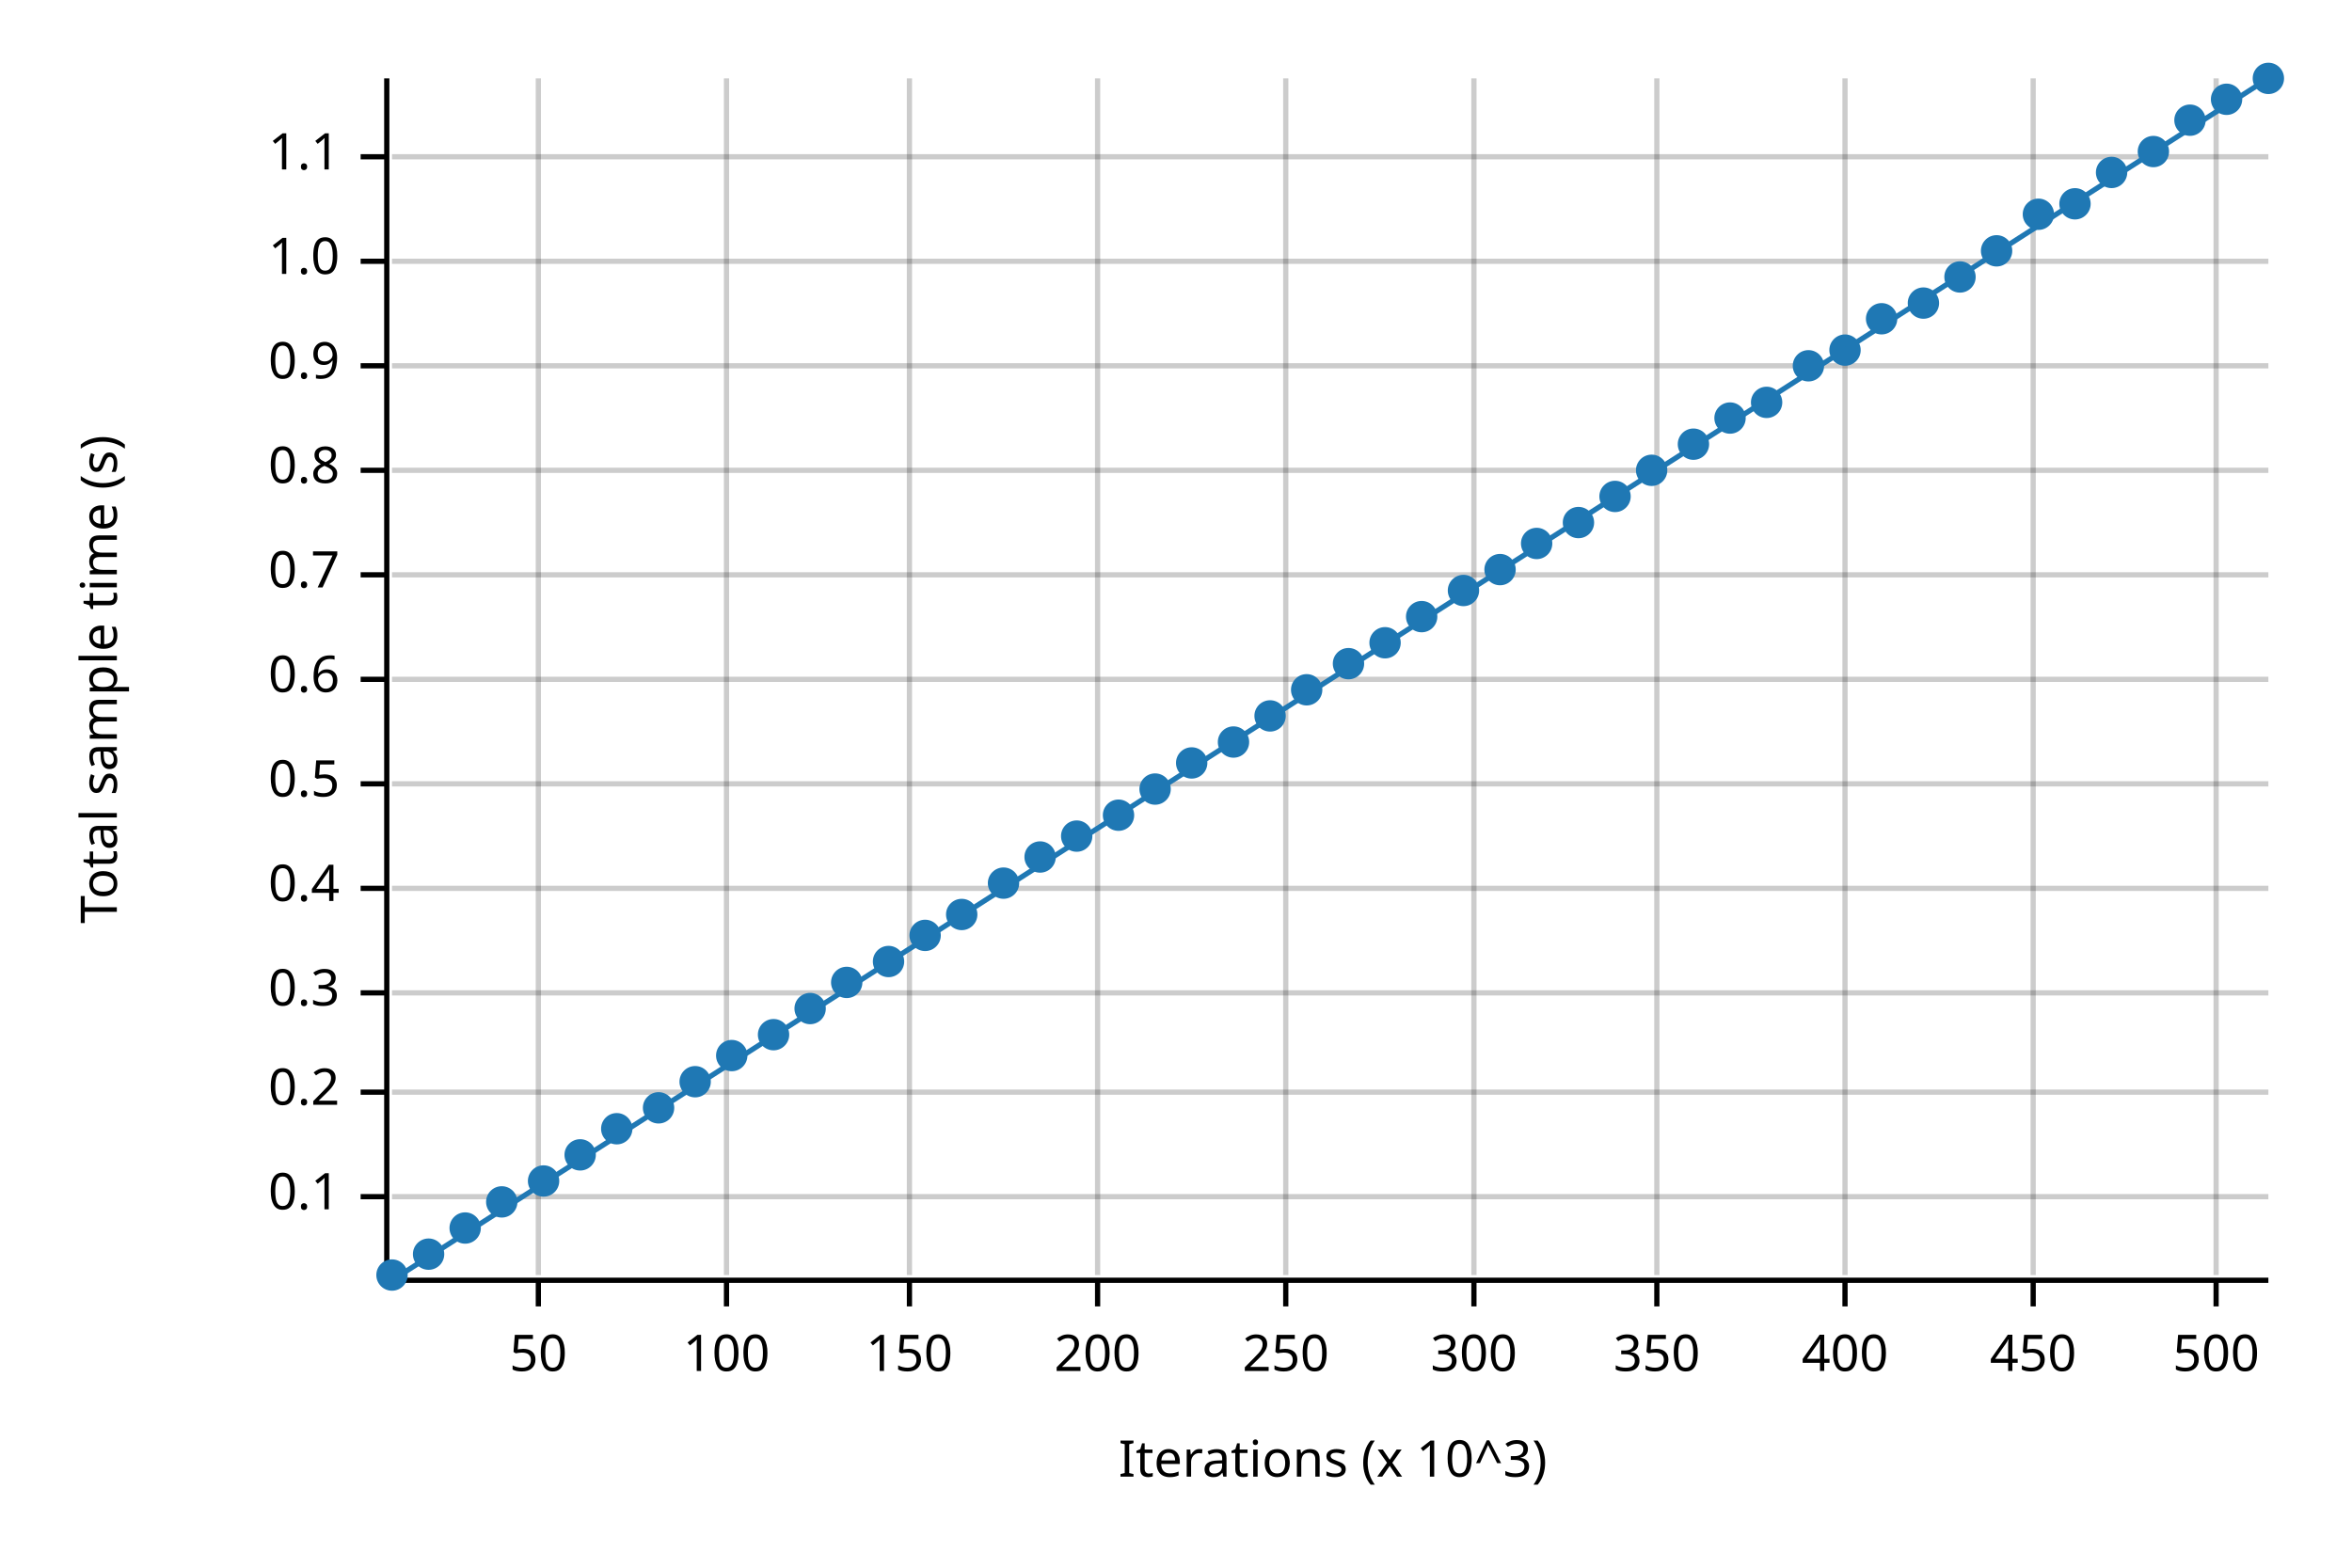
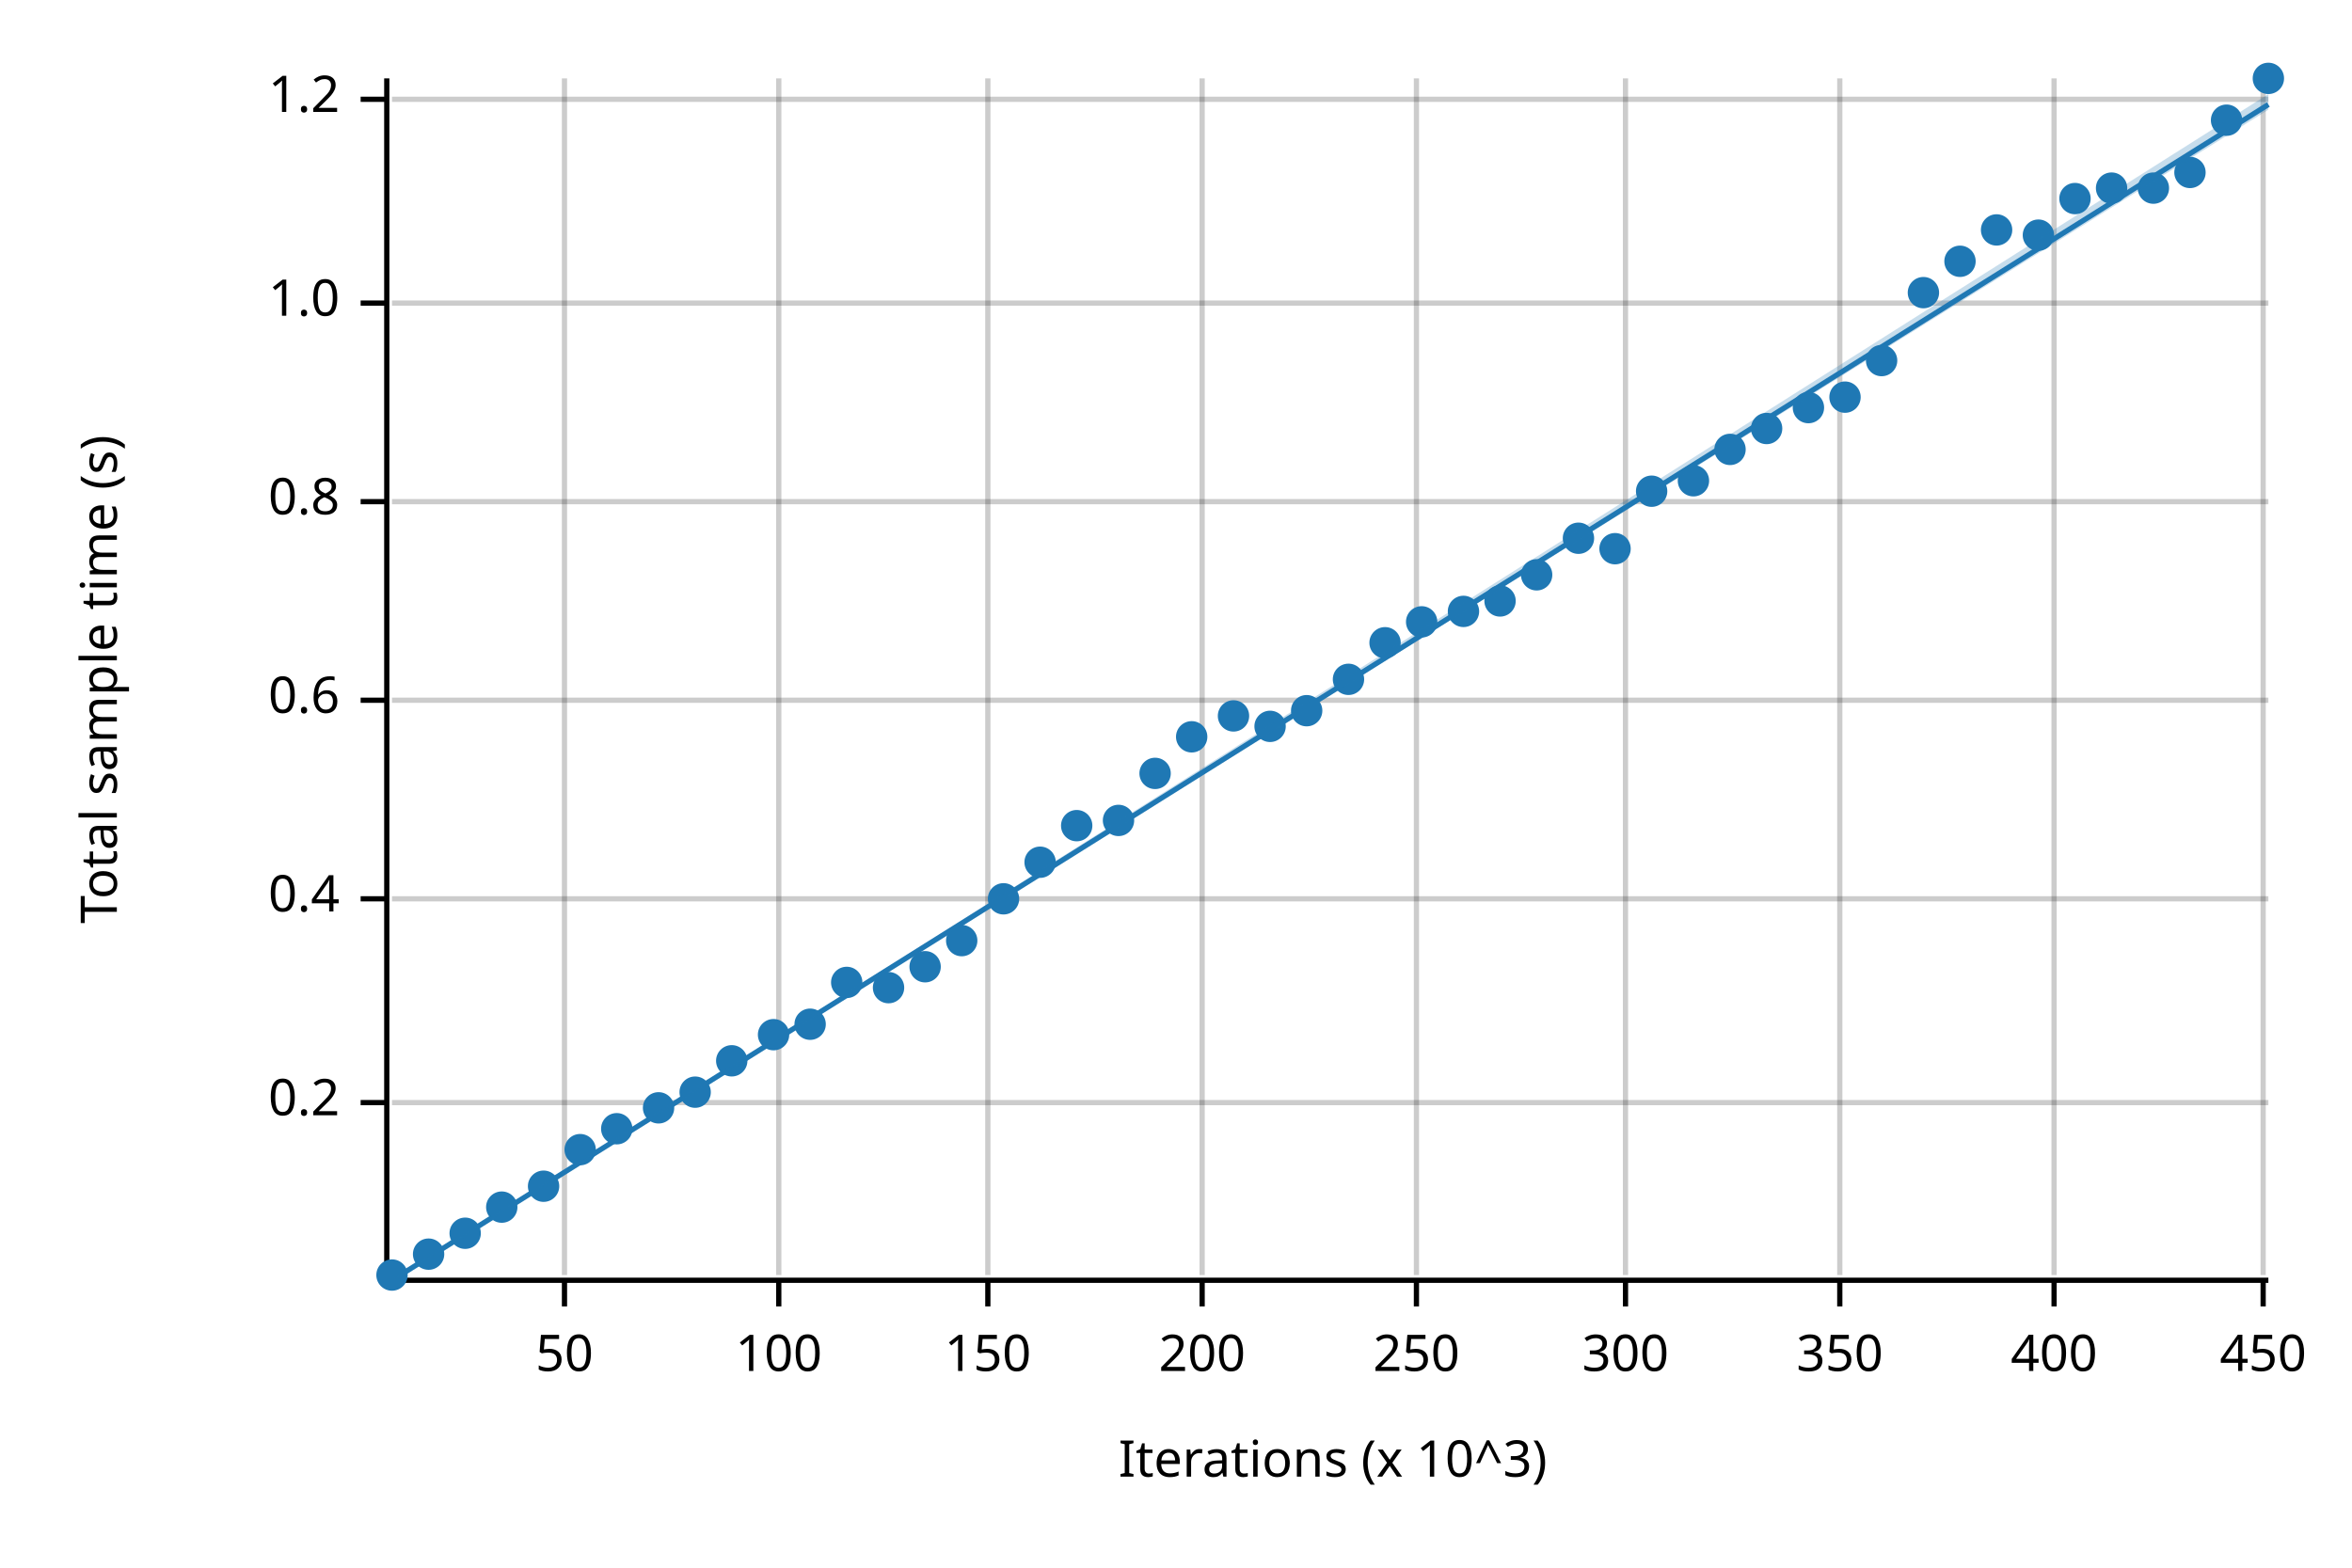
<svg xmlns="http://www.w3.org/2000/svg" width="450" height="300" viewBox="0 0 450 300">
  <text x="15" y="130" dy="0.76em" text-anchor="middle" font-family="sans-serif" font-size="9.677" opacity="1" fill="#000000" transform="rotate(270, 15, 130)">
Total sample time (s)
</text>
  <text x="255" y="285" dy="-0.5ex" text-anchor="middle" font-family="sans-serif" font-size="9.677" opacity="1" fill="#000000">
Iterations (x 10^3)
</text>
-   <line opacity="0.2" stroke="#000000" stroke-width="1" x1="103" y1="244" x2="103" y2="15" />
-   <line opacity="0.2" stroke="#000000" stroke-width="1" x1="139" y1="244" x2="139" y2="15" />
-   <line opacity="0.2" stroke="#000000" stroke-width="1" x1="174" y1="244" x2="174" y2="15" />
-   <line opacity="0.2" stroke="#000000" stroke-width="1" x1="210" y1="244" x2="210" y2="15" />
-   <line opacity="0.2" stroke="#000000" stroke-width="1" x1="246" y1="244" x2="246" y2="15" />
-   <line opacity="0.2" stroke="#000000" stroke-width="1" x1="282" y1="244" x2="282" y2="15" />
-   <line opacity="0.2" stroke="#000000" stroke-width="1" x1="317" y1="244" x2="317" y2="15" />
-   <line opacity="0.2" stroke="#000000" stroke-width="1" x1="353" y1="244" x2="353" y2="15" />
-   <line opacity="0.2" stroke="#000000" stroke-width="1" x1="389" y1="244" x2="389" y2="15" />
-   <line opacity="0.2" stroke="#000000" stroke-width="1" x1="424" y1="244" x2="424" y2="15" />
-   <line opacity="0.2" stroke="#000000" stroke-width="1" x1="75" y1="229" x2="434" y2="229" />
-   <line opacity="0.2" stroke="#000000" stroke-width="1" x1="75" y1="209" x2="434" y2="209" />
-   <line opacity="0.2" stroke="#000000" stroke-width="1" x1="75" y1="190" x2="434" y2="190" />
-   <line opacity="0.2" stroke="#000000" stroke-width="1" x1="75" y1="170" x2="434" y2="170" />
-   <line opacity="0.2" stroke="#000000" stroke-width="1" x1="75" y1="150" x2="434" y2="150" />
-   <line opacity="0.2" stroke="#000000" stroke-width="1" x1="75" y1="130" x2="434" y2="130" />
-   <line opacity="0.2" stroke="#000000" stroke-width="1" x1="75" y1="110" x2="434" y2="110" />
-   <line opacity="0.2" stroke="#000000" stroke-width="1" x1="75" y1="90" x2="434" y2="90" />
-   <line opacity="0.2" stroke="#000000" stroke-width="1" x1="75" y1="70" x2="434" y2="70" />
-   <line opacity="0.2" stroke="#000000" stroke-width="1" x1="75" y1="50" x2="434" y2="50" />
-   <line opacity="0.2" stroke="#000000" stroke-width="1" x1="75" y1="30" x2="434" y2="30" />
+   <line opacity="0.2" stroke="#000000" stroke-width="1" x1="108" y1="244" x2="108" y2="15" />
+   <line opacity="0.2" stroke="#000000" stroke-width="1" x1="149" y1="244" x2="149" y2="15" />
+   <line opacity="0.2" stroke="#000000" stroke-width="1" x1="189" y1="244" x2="189" y2="15" />
+   <line opacity="0.2" stroke="#000000" stroke-width="1" x1="230" y1="244" x2="230" y2="15" />
+   <line opacity="0.2" stroke="#000000" stroke-width="1" x1="271" y1="244" x2="271" y2="15" />
+   <line opacity="0.2" stroke="#000000" stroke-width="1" x1="311" y1="244" x2="311" y2="15" />
+   <line opacity="0.2" stroke="#000000" stroke-width="1" x1="352" y1="244" x2="352" y2="15" />
+   <line opacity="0.2" stroke="#000000" stroke-width="1" x1="393" y1="244" x2="393" y2="15" />
+   <line opacity="0.2" stroke="#000000" stroke-width="1" x1="433" y1="244" x2="433" y2="15" />
+   <line opacity="0.2" stroke="#000000" stroke-width="1" x1="75" y1="211" x2="434" y2="211" />
+   <line opacity="0.2" stroke="#000000" stroke-width="1" x1="75" y1="172" x2="434" y2="172" />
+   <line opacity="0.2" stroke="#000000" stroke-width="1" x1="75" y1="134" x2="434" y2="134" />
+   <line opacity="0.2" stroke="#000000" stroke-width="1" x1="75" y1="96" x2="434" y2="96" />
+   <line opacity="0.2" stroke="#000000" stroke-width="1" x1="75" y1="58" x2="434" y2="58" />
+   <line opacity="0.2" stroke="#000000" stroke-width="1" x1="75" y1="19" x2="434" y2="19" />
  <polyline fill="none" opacity="1" stroke="#000000" stroke-width="1" points="74,15 74,244 " />
-   <text x="65" y="229" dy="0.5ex" text-anchor="end" font-family="sans-serif" font-size="9.677" opacity="1" fill="#000000">
- 0.1
- </text>
-   <polyline fill="none" opacity="1" stroke="#000000" stroke-width="1" points="69,229 74,229 " />
-   <text x="65" y="209" dy="0.5ex" text-anchor="end" font-family="sans-serif" font-size="9.677" opacity="1" fill="#000000">
+   <text x="65" y="211" dy="0.5ex" text-anchor="end" font-family="sans-serif" font-size="9.677" opacity="1" fill="#000000">
0.2
</text>
-   <polyline fill="none" opacity="1" stroke="#000000" stroke-width="1" points="69,209 74,209 " />
-   <text x="65" y="190" dy="0.5ex" text-anchor="end" font-family="sans-serif" font-size="9.677" opacity="1" fill="#000000">
- 0.3
- </text>
-   <polyline fill="none" opacity="1" stroke="#000000" stroke-width="1" points="69,190 74,190 " />
-   <text x="65" y="170" dy="0.5ex" text-anchor="end" font-family="sans-serif" font-size="9.677" opacity="1" fill="#000000">
+   <polyline fill="none" opacity="1" stroke="#000000" stroke-width="1" points="69,211 74,211 " />
+   <text x="65" y="172" dy="0.5ex" text-anchor="end" font-family="sans-serif" font-size="9.677" opacity="1" fill="#000000">
0.4
</text>
-   <polyline fill="none" opacity="1" stroke="#000000" stroke-width="1" points="69,170 74,170 " />
-   <text x="65" y="150" dy="0.5ex" text-anchor="end" font-family="sans-serif" font-size="9.677" opacity="1" fill="#000000">
- 0.5
- </text>
-   <polyline fill="none" opacity="1" stroke="#000000" stroke-width="1" points="69,150 74,150 " />
-   <text x="65" y="130" dy="0.5ex" text-anchor="end" font-family="sans-serif" font-size="9.677" opacity="1" fill="#000000">
+   <polyline fill="none" opacity="1" stroke="#000000" stroke-width="1" points="69,172 74,172 " />
+   <text x="65" y="134" dy="0.5ex" text-anchor="end" font-family="sans-serif" font-size="9.677" opacity="1" fill="#000000">
0.6
</text>
-   <polyline fill="none" opacity="1" stroke="#000000" stroke-width="1" points="69,130 74,130 " />
-   <text x="65" y="110" dy="0.5ex" text-anchor="end" font-family="sans-serif" font-size="9.677" opacity="1" fill="#000000">
- 0.7
- </text>
-   <polyline fill="none" opacity="1" stroke="#000000" stroke-width="1" points="69,110 74,110 " />
-   <text x="65" y="90" dy="0.5ex" text-anchor="end" font-family="sans-serif" font-size="9.677" opacity="1" fill="#000000">
+   <polyline fill="none" opacity="1" stroke="#000000" stroke-width="1" points="69,134 74,134 " />
+   <text x="65" y="96" dy="0.5ex" text-anchor="end" font-family="sans-serif" font-size="9.677" opacity="1" fill="#000000">
0.8
</text>
-   <polyline fill="none" opacity="1" stroke="#000000" stroke-width="1" points="69,90 74,90 " />
-   <text x="65" y="70" dy="0.5ex" text-anchor="end" font-family="sans-serif" font-size="9.677" opacity="1" fill="#000000">
- 0.9
- </text>
-   <polyline fill="none" opacity="1" stroke="#000000" stroke-width="1" points="69,70 74,70 " />
-   <text x="65" y="50" dy="0.5ex" text-anchor="end" font-family="sans-serif" font-size="9.677" opacity="1" fill="#000000">
+   <polyline fill="none" opacity="1" stroke="#000000" stroke-width="1" points="69,96 74,96 " />
+   <text x="65" y="58" dy="0.5ex" text-anchor="end" font-family="sans-serif" font-size="9.677" opacity="1" fill="#000000">
1.0
</text>
-   <polyline fill="none" opacity="1" stroke="#000000" stroke-width="1" points="69,50 74,50 " />
-   <text x="65" y="30" dy="0.5ex" text-anchor="end" font-family="sans-serif" font-size="9.677" opacity="1" fill="#000000">
- 1.1
+   <polyline fill="none" opacity="1" stroke="#000000" stroke-width="1" points="69,58 74,58 " />
+   <text x="65" y="19" dy="0.5ex" text-anchor="end" font-family="sans-serif" font-size="9.677" opacity="1" fill="#000000">
+ 1.2
</text>
-   <polyline fill="none" opacity="1" stroke="#000000" stroke-width="1" points="69,30 74,30 " />
+   <polyline fill="none" opacity="1" stroke="#000000" stroke-width="1" points="69,19 74,19 " />
  <polyline fill="none" opacity="1" stroke="#000000" stroke-width="1" points="75,245 434,245 " />
-   <text x="103" y="255" dy="0.76em" text-anchor="middle" font-family="sans-serif" font-size="9.677" opacity="1" fill="#000000">
+   <text x="108" y="255" dy="0.76em" text-anchor="middle" font-family="sans-serif" font-size="9.677" opacity="1" fill="#000000">
50
</text>
-   <polyline fill="none" opacity="1" stroke="#000000" stroke-width="1" points="103,245 103,250 " />
-   <text x="139" y="255" dy="0.76em" text-anchor="middle" font-family="sans-serif" font-size="9.677" opacity="1" fill="#000000">
+   <polyline fill="none" opacity="1" stroke="#000000" stroke-width="1" points="108,245 108,250 " />
+   <text x="149" y="255" dy="0.76em" text-anchor="middle" font-family="sans-serif" font-size="9.677" opacity="1" fill="#000000">
100
</text>
-   <polyline fill="none" opacity="1" stroke="#000000" stroke-width="1" points="139,245 139,250 " />
-   <text x="174" y="255" dy="0.76em" text-anchor="middle" font-family="sans-serif" font-size="9.677" opacity="1" fill="#000000">
+   <polyline fill="none" opacity="1" stroke="#000000" stroke-width="1" points="149,245 149,250 " />
+   <text x="189" y="255" dy="0.76em" text-anchor="middle" font-family="sans-serif" font-size="9.677" opacity="1" fill="#000000">
150
</text>
-   <polyline fill="none" opacity="1" stroke="#000000" stroke-width="1" points="174,245 174,250 " />
-   <text x="210" y="255" dy="0.76em" text-anchor="middle" font-family="sans-serif" font-size="9.677" opacity="1" fill="#000000">
+   <polyline fill="none" opacity="1" stroke="#000000" stroke-width="1" points="189,245 189,250 " />
+   <text x="230" y="255" dy="0.76em" text-anchor="middle" font-family="sans-serif" font-size="9.677" opacity="1" fill="#000000">
200
</text>
-   <polyline fill="none" opacity="1" stroke="#000000" stroke-width="1" points="210,245 210,250 " />
-   <text x="246" y="255" dy="0.76em" text-anchor="middle" font-family="sans-serif" font-size="9.677" opacity="1" fill="#000000">
+   <polyline fill="none" opacity="1" stroke="#000000" stroke-width="1" points="230,245 230,250 " />
+   <text x="271" y="255" dy="0.76em" text-anchor="middle" font-family="sans-serif" font-size="9.677" opacity="1" fill="#000000">
250
</text>
-   <polyline fill="none" opacity="1" stroke="#000000" stroke-width="1" points="246,245 246,250 " />
-   <text x="282" y="255" dy="0.76em" text-anchor="middle" font-family="sans-serif" font-size="9.677" opacity="1" fill="#000000">
+   <polyline fill="none" opacity="1" stroke="#000000" stroke-width="1" points="271,245 271,250 " />
+   <text x="311" y="255" dy="0.76em" text-anchor="middle" font-family="sans-serif" font-size="9.677" opacity="1" fill="#000000">
300
</text>
-   <polyline fill="none" opacity="1" stroke="#000000" stroke-width="1" points="282,245 282,250 " />
-   <text x="317" y="255" dy="0.76em" text-anchor="middle" font-family="sans-serif" font-size="9.677" opacity="1" fill="#000000">
+   <polyline fill="none" opacity="1" stroke="#000000" stroke-width="1" points="311,245 311,250 " />
+   <text x="352" y="255" dy="0.76em" text-anchor="middle" font-family="sans-serif" font-size="9.677" opacity="1" fill="#000000">
350
</text>
-   <polyline fill="none" opacity="1" stroke="#000000" stroke-width="1" points="317,245 317,250 " />
-   <text x="353" y="255" dy="0.76em" text-anchor="middle" font-family="sans-serif" font-size="9.677" opacity="1" fill="#000000">
+   <polyline fill="none" opacity="1" stroke="#000000" stroke-width="1" points="352,245 352,250 " />
+   <text x="393" y="255" dy="0.76em" text-anchor="middle" font-family="sans-serif" font-size="9.677" opacity="1" fill="#000000">
400
</text>
-   <polyline fill="none" opacity="1" stroke="#000000" stroke-width="1" points="353,245 353,250 " />
-   <text x="389" y="255" dy="0.76em" text-anchor="middle" font-family="sans-serif" font-size="9.677" opacity="1" fill="#000000">
+   <polyline fill="none" opacity="1" stroke="#000000" stroke-width="1" points="393,245 393,250 " />
+   <text x="433" y="255" dy="0.76em" text-anchor="middle" font-family="sans-serif" font-size="9.677" opacity="1" fill="#000000">
450
</text>
-   <polyline fill="none" opacity="1" stroke="#000000" stroke-width="1" points="389,245 389,250 " />
-   <text x="424" y="255" dy="0.76em" text-anchor="middle" font-family="sans-serif" font-size="9.677" opacity="1" fill="#000000">
- 500
- </text>
-   <polyline fill="none" opacity="1" stroke="#000000" stroke-width="1" points="424,245 424,250 " />
+   <polyline fill="none" opacity="1" stroke="#000000" stroke-width="1" points="433,245 433,250 " />
  <circle cx="75" cy="244" r="3" opacity="1" fill="#1F78B4" stroke="none" stroke-width="1" />
  <circle cx="82" cy="240" r="3" opacity="1" fill="#1F78B4" stroke="none" stroke-width="1" />
-   <circle cx="89" cy="235" r="3" opacity="1" fill="#1F78B4" stroke="none" stroke-width="1" />
-   <circle cx="96" cy="230" r="3" opacity="1" fill="#1F78B4" stroke="none" stroke-width="1" />
-   <circle cx="104" cy="226" r="3" opacity="1" fill="#1F78B4" stroke="none" stroke-width="1" />
-   <circle cx="111" cy="221" r="3" opacity="1" fill="#1F78B4" stroke="none" stroke-width="1" />
+   <circle cx="89" cy="236" r="3" opacity="1" fill="#1F78B4" stroke="none" stroke-width="1" />
+   <circle cx="96" cy="231" r="3" opacity="1" fill="#1F78B4" stroke="none" stroke-width="1" />
+   <circle cx="104" cy="227" r="3" opacity="1" fill="#1F78B4" stroke="none" stroke-width="1" />
+   <circle cx="111" cy="220" r="3" opacity="1" fill="#1F78B4" stroke="none" stroke-width="1" />
  <circle cx="118" cy="216" r="3" opacity="1" fill="#1F78B4" stroke="none" stroke-width="1" />
  <circle cx="126" cy="212" r="3" opacity="1" fill="#1F78B4" stroke="none" stroke-width="1" />
-   <circle cx="133" cy="207" r="3" opacity="1" fill="#1F78B4" stroke="none" stroke-width="1" />
-   <circle cx="140" cy="202" r="3" opacity="1" fill="#1F78B4" stroke="none" stroke-width="1" />
+   <circle cx="133" cy="209" r="3" opacity="1" fill="#1F78B4" stroke="none" stroke-width="1" />
+   <circle cx="140" cy="203" r="3" opacity="1" fill="#1F78B4" stroke="none" stroke-width="1" />
  <circle cx="148" cy="198" r="3" opacity="1" fill="#1F78B4" stroke="none" stroke-width="1" />
-   <circle cx="155" cy="193" r="3" opacity="1" fill="#1F78B4" stroke="none" stroke-width="1" />
+   <circle cx="155" cy="196" r="3" opacity="1" fill="#1F78B4" stroke="none" stroke-width="1" />
  <circle cx="162" cy="188" r="3" opacity="1" fill="#1F78B4" stroke="none" stroke-width="1" />
-   <circle cx="170" cy="184" r="3" opacity="1" fill="#1F78B4" stroke="none" stroke-width="1" />
-   <circle cx="177" cy="179" r="3" opacity="1" fill="#1F78B4" stroke="none" stroke-width="1" />
-   <circle cx="184" cy="175" r="3" opacity="1" fill="#1F78B4" stroke="none" stroke-width="1" />
-   <circle cx="192" cy="169" r="3" opacity="1" fill="#1F78B4" stroke="none" stroke-width="1" />
-   <circle cx="199" cy="164" r="3" opacity="1" fill="#1F78B4" stroke="none" stroke-width="1" />
-   <circle cx="206" cy="160" r="3" opacity="1" fill="#1F78B4" stroke="none" stroke-width="1" />
-   <circle cx="214" cy="156" r="3" opacity="1" fill="#1F78B4" stroke="none" stroke-width="1" />
-   <circle cx="221" cy="151" r="3" opacity="1" fill="#1F78B4" stroke="none" stroke-width="1" />
-   <circle cx="228" cy="146" r="3" opacity="1" fill="#1F78B4" stroke="none" stroke-width="1" />
-   <circle cx="236" cy="142" r="3" opacity="1" fill="#1F78B4" stroke="none" stroke-width="1" />
-   <circle cx="243" cy="137" r="3" opacity="1" fill="#1F78B4" stroke="none" stroke-width="1" />
-   <circle cx="250" cy="132" r="3" opacity="1" fill="#1F78B4" stroke="none" stroke-width="1" />
-   <circle cx="258" cy="127" r="3" opacity="1" fill="#1F78B4" stroke="none" stroke-width="1" />
+   <circle cx="170" cy="189" r="3" opacity="1" fill="#1F78B4" stroke="none" stroke-width="1" />
+   <circle cx="177" cy="185" r="3" opacity="1" fill="#1F78B4" stroke="none" stroke-width="1" />
+   <circle cx="184" cy="180" r="3" opacity="1" fill="#1F78B4" stroke="none" stroke-width="1" />
+   <circle cx="192" cy="172" r="3" opacity="1" fill="#1F78B4" stroke="none" stroke-width="1" />
+   <circle cx="199" cy="165" r="3" opacity="1" fill="#1F78B4" stroke="none" stroke-width="1" />
+   <circle cx="206" cy="158" r="3" opacity="1" fill="#1F78B4" stroke="none" stroke-width="1" />
+   <circle cx="214" cy="157" r="3" opacity="1" fill="#1F78B4" stroke="none" stroke-width="1" />
+   <circle cx="221" cy="148" r="3" opacity="1" fill="#1F78B4" stroke="none" stroke-width="1" />
+   <circle cx="228" cy="141" r="3" opacity="1" fill="#1F78B4" stroke="none" stroke-width="1" />
+   <circle cx="236" cy="137" r="3" opacity="1" fill="#1F78B4" stroke="none" stroke-width="1" />
+   <circle cx="243" cy="139" r="3" opacity="1" fill="#1F78B4" stroke="none" stroke-width="1" />
+   <circle cx="250" cy="136" r="3" opacity="1" fill="#1F78B4" stroke="none" stroke-width="1" />
+   <circle cx="258" cy="130" r="3" opacity="1" fill="#1F78B4" stroke="none" stroke-width="1" />
  <circle cx="265" cy="123" r="3" opacity="1" fill="#1F78B4" stroke="none" stroke-width="1" />
-   <circle cx="272" cy="118" r="3" opacity="1" fill="#1F78B4" stroke="none" stroke-width="1" />
-   <circle cx="280" cy="113" r="3" opacity="1" fill="#1F78B4" stroke="none" stroke-width="1" />
-   <circle cx="287" cy="109" r="3" opacity="1" fill="#1F78B4" stroke="none" stroke-width="1" />
-   <circle cx="294" cy="104" r="3" opacity="1" fill="#1F78B4" stroke="none" stroke-width="1" />
-   <circle cx="302" cy="100" r="3" opacity="1" fill="#1F78B4" stroke="none" stroke-width="1" />
-   <circle cx="309" cy="95" r="3" opacity="1" fill="#1F78B4" stroke="none" stroke-width="1" />
-   <circle cx="316" cy="90" r="3" opacity="1" fill="#1F78B4" stroke="none" stroke-width="1" />
-   <circle cx="324" cy="85" r="3" opacity="1" fill="#1F78B4" stroke="none" stroke-width="1" />
-   <circle cx="331" cy="80" r="3" opacity="1" fill="#1F78B4" stroke="none" stroke-width="1" />
-   <circle cx="338" cy="77" r="3" opacity="1" fill="#1F78B4" stroke="none" stroke-width="1" />
-   <circle cx="346" cy="70" r="3" opacity="1" fill="#1F78B4" stroke="none" stroke-width="1" />
-   <circle cx="353" cy="67" r="3" opacity="1" fill="#1F78B4" stroke="none" stroke-width="1" />
-   <circle cx="360" cy="61" r="3" opacity="1" fill="#1F78B4" stroke="none" stroke-width="1" />
-   <circle cx="368" cy="58" r="3" opacity="1" fill="#1F78B4" stroke="none" stroke-width="1" />
-   <circle cx="375" cy="53" r="3" opacity="1" fill="#1F78B4" stroke="none" stroke-width="1" />
-   <circle cx="382" cy="48" r="3" opacity="1" fill="#1F78B4" stroke="none" stroke-width="1" />
-   <circle cx="390" cy="41" r="3" opacity="1" fill="#1F78B4" stroke="none" stroke-width="1" />
-   <circle cx="397" cy="39" r="3" opacity="1" fill="#1F78B4" stroke="none" stroke-width="1" />
-   <circle cx="404" cy="33" r="3" opacity="1" fill="#1F78B4" stroke="none" stroke-width="1" />
-   <circle cx="412" cy="29" r="3" opacity="1" fill="#1F78B4" stroke="none" stroke-width="1" />
-   <circle cx="419" cy="23" r="3" opacity="1" fill="#1F78B4" stroke="none" stroke-width="1" />
-   <circle cx="426" cy="19" r="3" opacity="1" fill="#1F78B4" stroke="none" stroke-width="1" />
+   <circle cx="272" cy="119" r="3" opacity="1" fill="#1F78B4" stroke="none" stroke-width="1" />
+   <circle cx="280" cy="117" r="3" opacity="1" fill="#1F78B4" stroke="none" stroke-width="1" />
+   <circle cx="287" cy="115" r="3" opacity="1" fill="#1F78B4" stroke="none" stroke-width="1" />
+   <circle cx="294" cy="110" r="3" opacity="1" fill="#1F78B4" stroke="none" stroke-width="1" />
+   <circle cx="302" cy="103" r="3" opacity="1" fill="#1F78B4" stroke="none" stroke-width="1" />
+   <circle cx="309" cy="105" r="3" opacity="1" fill="#1F78B4" stroke="none" stroke-width="1" />
+   <circle cx="316" cy="94" r="3" opacity="1" fill="#1F78B4" stroke="none" stroke-width="1" />
+   <circle cx="324" cy="92" r="3" opacity="1" fill="#1F78B4" stroke="none" stroke-width="1" />
+   <circle cx="331" cy="86" r="3" opacity="1" fill="#1F78B4" stroke="none" stroke-width="1" />
+   <circle cx="338" cy="82" r="3" opacity="1" fill="#1F78B4" stroke="none" stroke-width="1" />
+   <circle cx="346" cy="78" r="3" opacity="1" fill="#1F78B4" stroke="none" stroke-width="1" />
+   <circle cx="353" cy="76" r="3" opacity="1" fill="#1F78B4" stroke="none" stroke-width="1" />
+   <circle cx="360" cy="69" r="3" opacity="1" fill="#1F78B4" stroke="none" stroke-width="1" />
+   <circle cx="368" cy="56" r="3" opacity="1" fill="#1F78B4" stroke="none" stroke-width="1" />
+   <circle cx="375" cy="50" r="3" opacity="1" fill="#1F78B4" stroke="none" stroke-width="1" />
+   <circle cx="382" cy="44" r="3" opacity="1" fill="#1F78B4" stroke="none" stroke-width="1" />
+   <circle cx="390" cy="45" r="3" opacity="1" fill="#1F78B4" stroke="none" stroke-width="1" />
+   <circle cx="397" cy="38" r="3" opacity="1" fill="#1F78B4" stroke="none" stroke-width="1" />
+   <circle cx="404" cy="36" r="3" opacity="1" fill="#1F78B4" stroke="none" stroke-width="1" />
+   <circle cx="412" cy="36" r="3" opacity="1" fill="#1F78B4" stroke="none" stroke-width="1" />
+   <circle cx="419" cy="33" r="3" opacity="1" fill="#1F78B4" stroke="none" stroke-width="1" />
+   <circle cx="426" cy="23" r="3" opacity="1" fill="#1F78B4" stroke="none" stroke-width="1" />
  <circle cx="434" cy="15" r="3" opacity="1" fill="#1F78B4" stroke="none" stroke-width="1" />
-   <polyline fill="none" opacity="1" stroke="#1F78B4" stroke-width="1" points="75,245 434,15 " />
-   <polygon opacity="0.25" fill="#1F78B4" points="75,245 434,15 434,15 " />
+   <polyline fill="none" opacity="1" stroke="#1F78B4" stroke-width="1" points="75,245 434,20 " />
+   <polygon opacity="0.25" fill="#1F78B4" points="75,245 434,21 434,18 " />
</svg>
